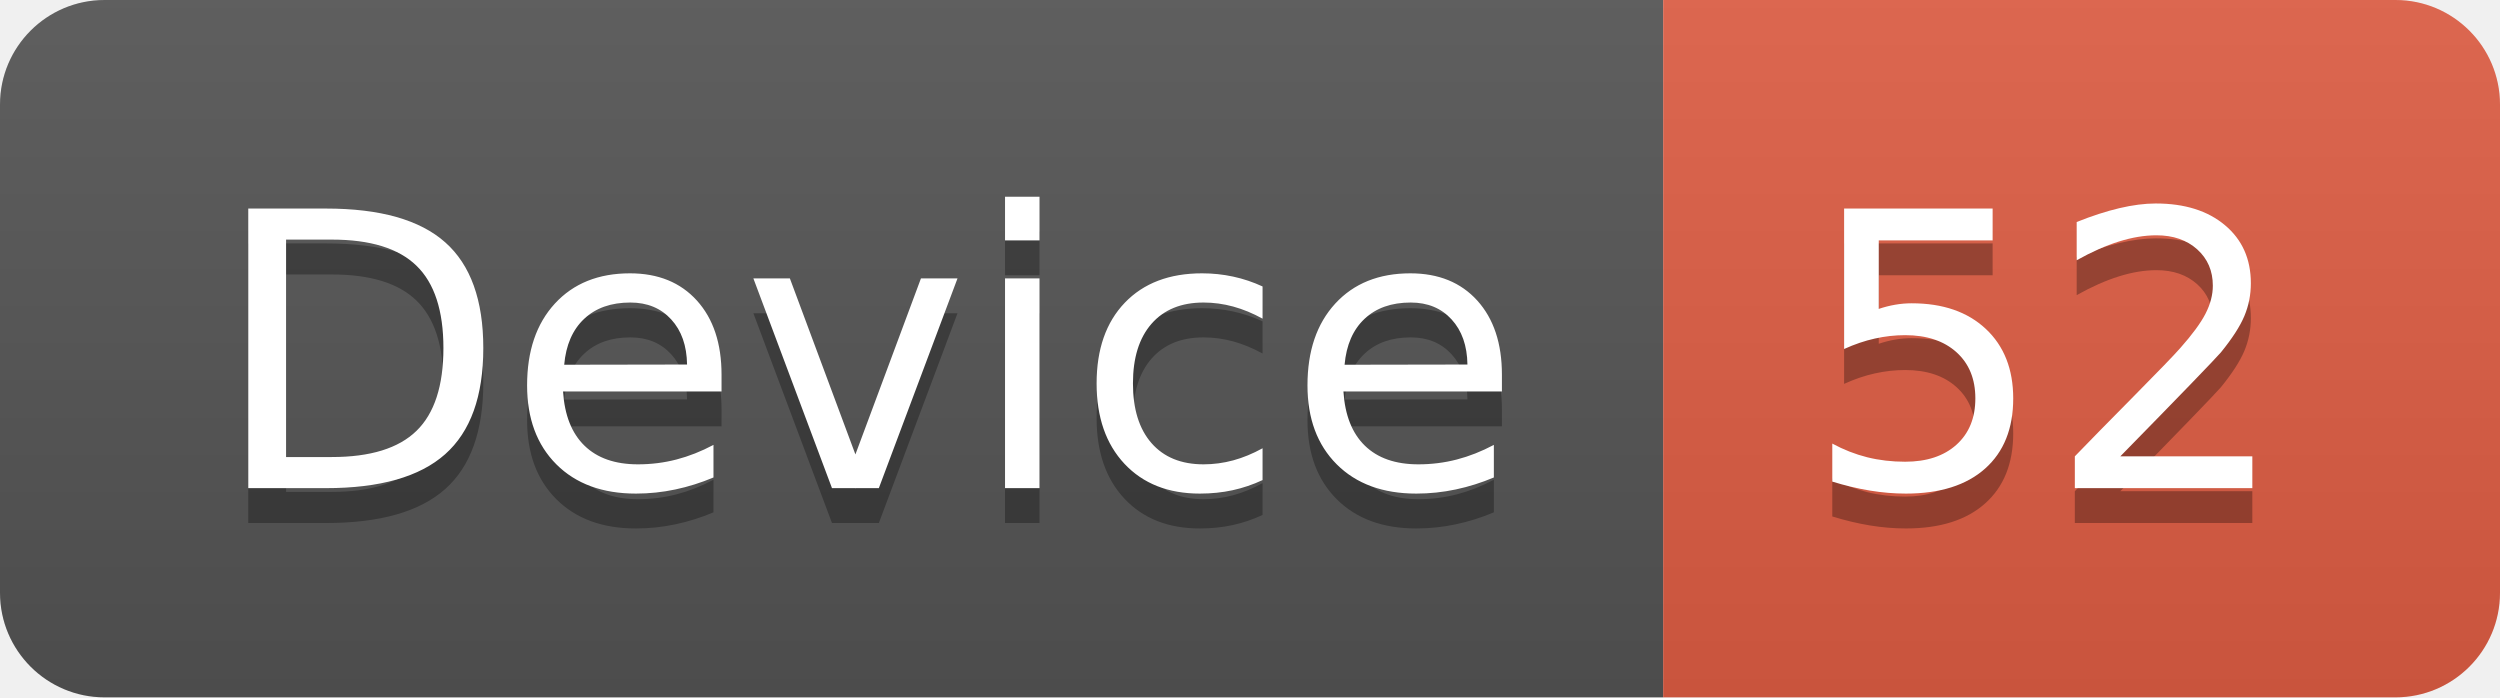
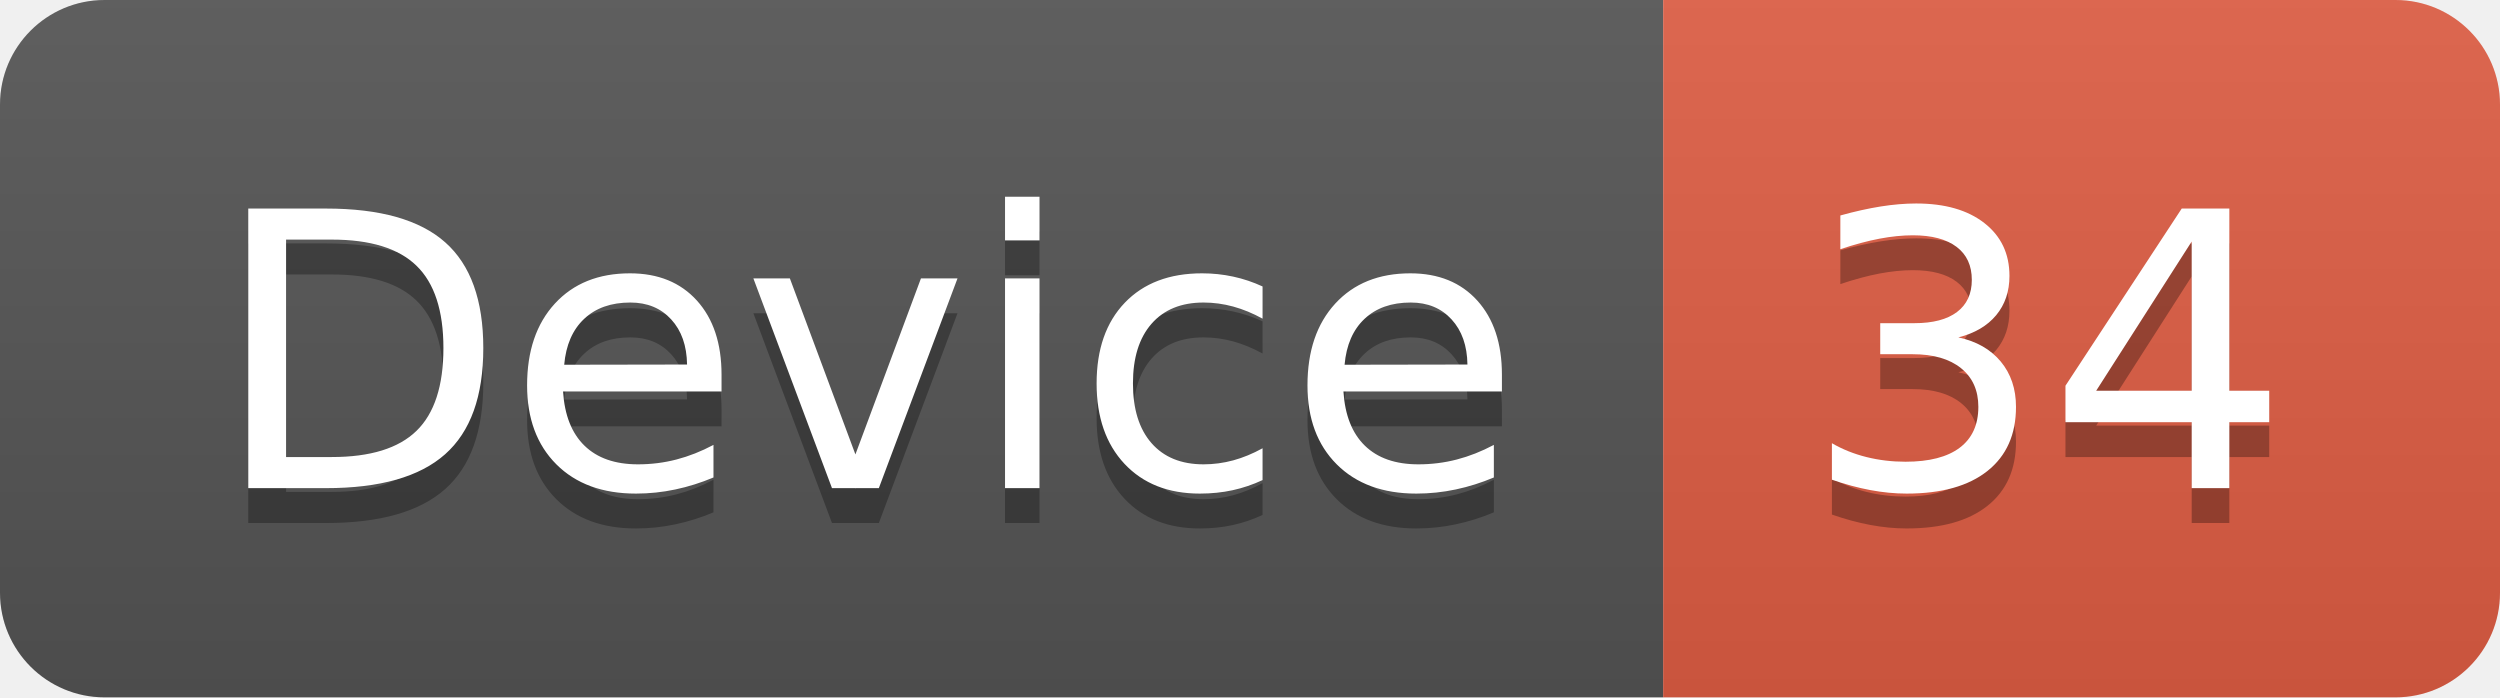
<svg xmlns="http://www.w3.org/2000/svg" width="71.7" height="20">
  <linearGradient id="smooth" x2="0" y2="100%">
    <stop offset="0" stop-color="#bbb" stop-opacity=".1" />
    <stop offset="1" stop-opacity=".1" />
  </linearGradient>
  <clipPath id="round">
    <rect width="71.7" height="20" rx="3" fill="#fff" />
  </clipPath>
  <g clip-path="url(#round)">
    <rect width="47.7" height="20" fill="#555" />
    <rect x="47.7" width="24.0" height="20" fill="#e05d44" />
    <rect width="71.7" height="20" fill="url(#smooth)" />
  </g>
  <g fill="#fff" text-anchor="middle" font-family="DejaVu Sans,Verdana,Geneva,sans-serif" font-size="110">
    <text x="248.5" y="150" fill="#010101" fill-opacity=".3" transform="scale(0.1)" textLength="377.0" lengthAdjust="spacing">Device</text>
    <text x="248.5" y="140" transform="scale(0.1)" textLength="377.0" lengthAdjust="spacing">Device</text>
-     <text x="587.0" y="150" fill="#010101" fill-opacity=".3" transform="scale(0.1)" textLength="140.0" lengthAdjust="spacing">52</text>
-     <text x="587.0" y="140" transform="scale(0.1)" textLength="140.0" lengthAdjust="spacing">52</text>
+     <text x="587.0" y="150" fill="#010101" fill-opacity=".3" transform="scale(0.1)" textLength="140.0" lengthAdjust="spacing">34</text>
+     <text x="587.0" y="140" transform="scale(0.1)" textLength="140.0" lengthAdjust="spacing">34</text>
  </g>
</svg>
